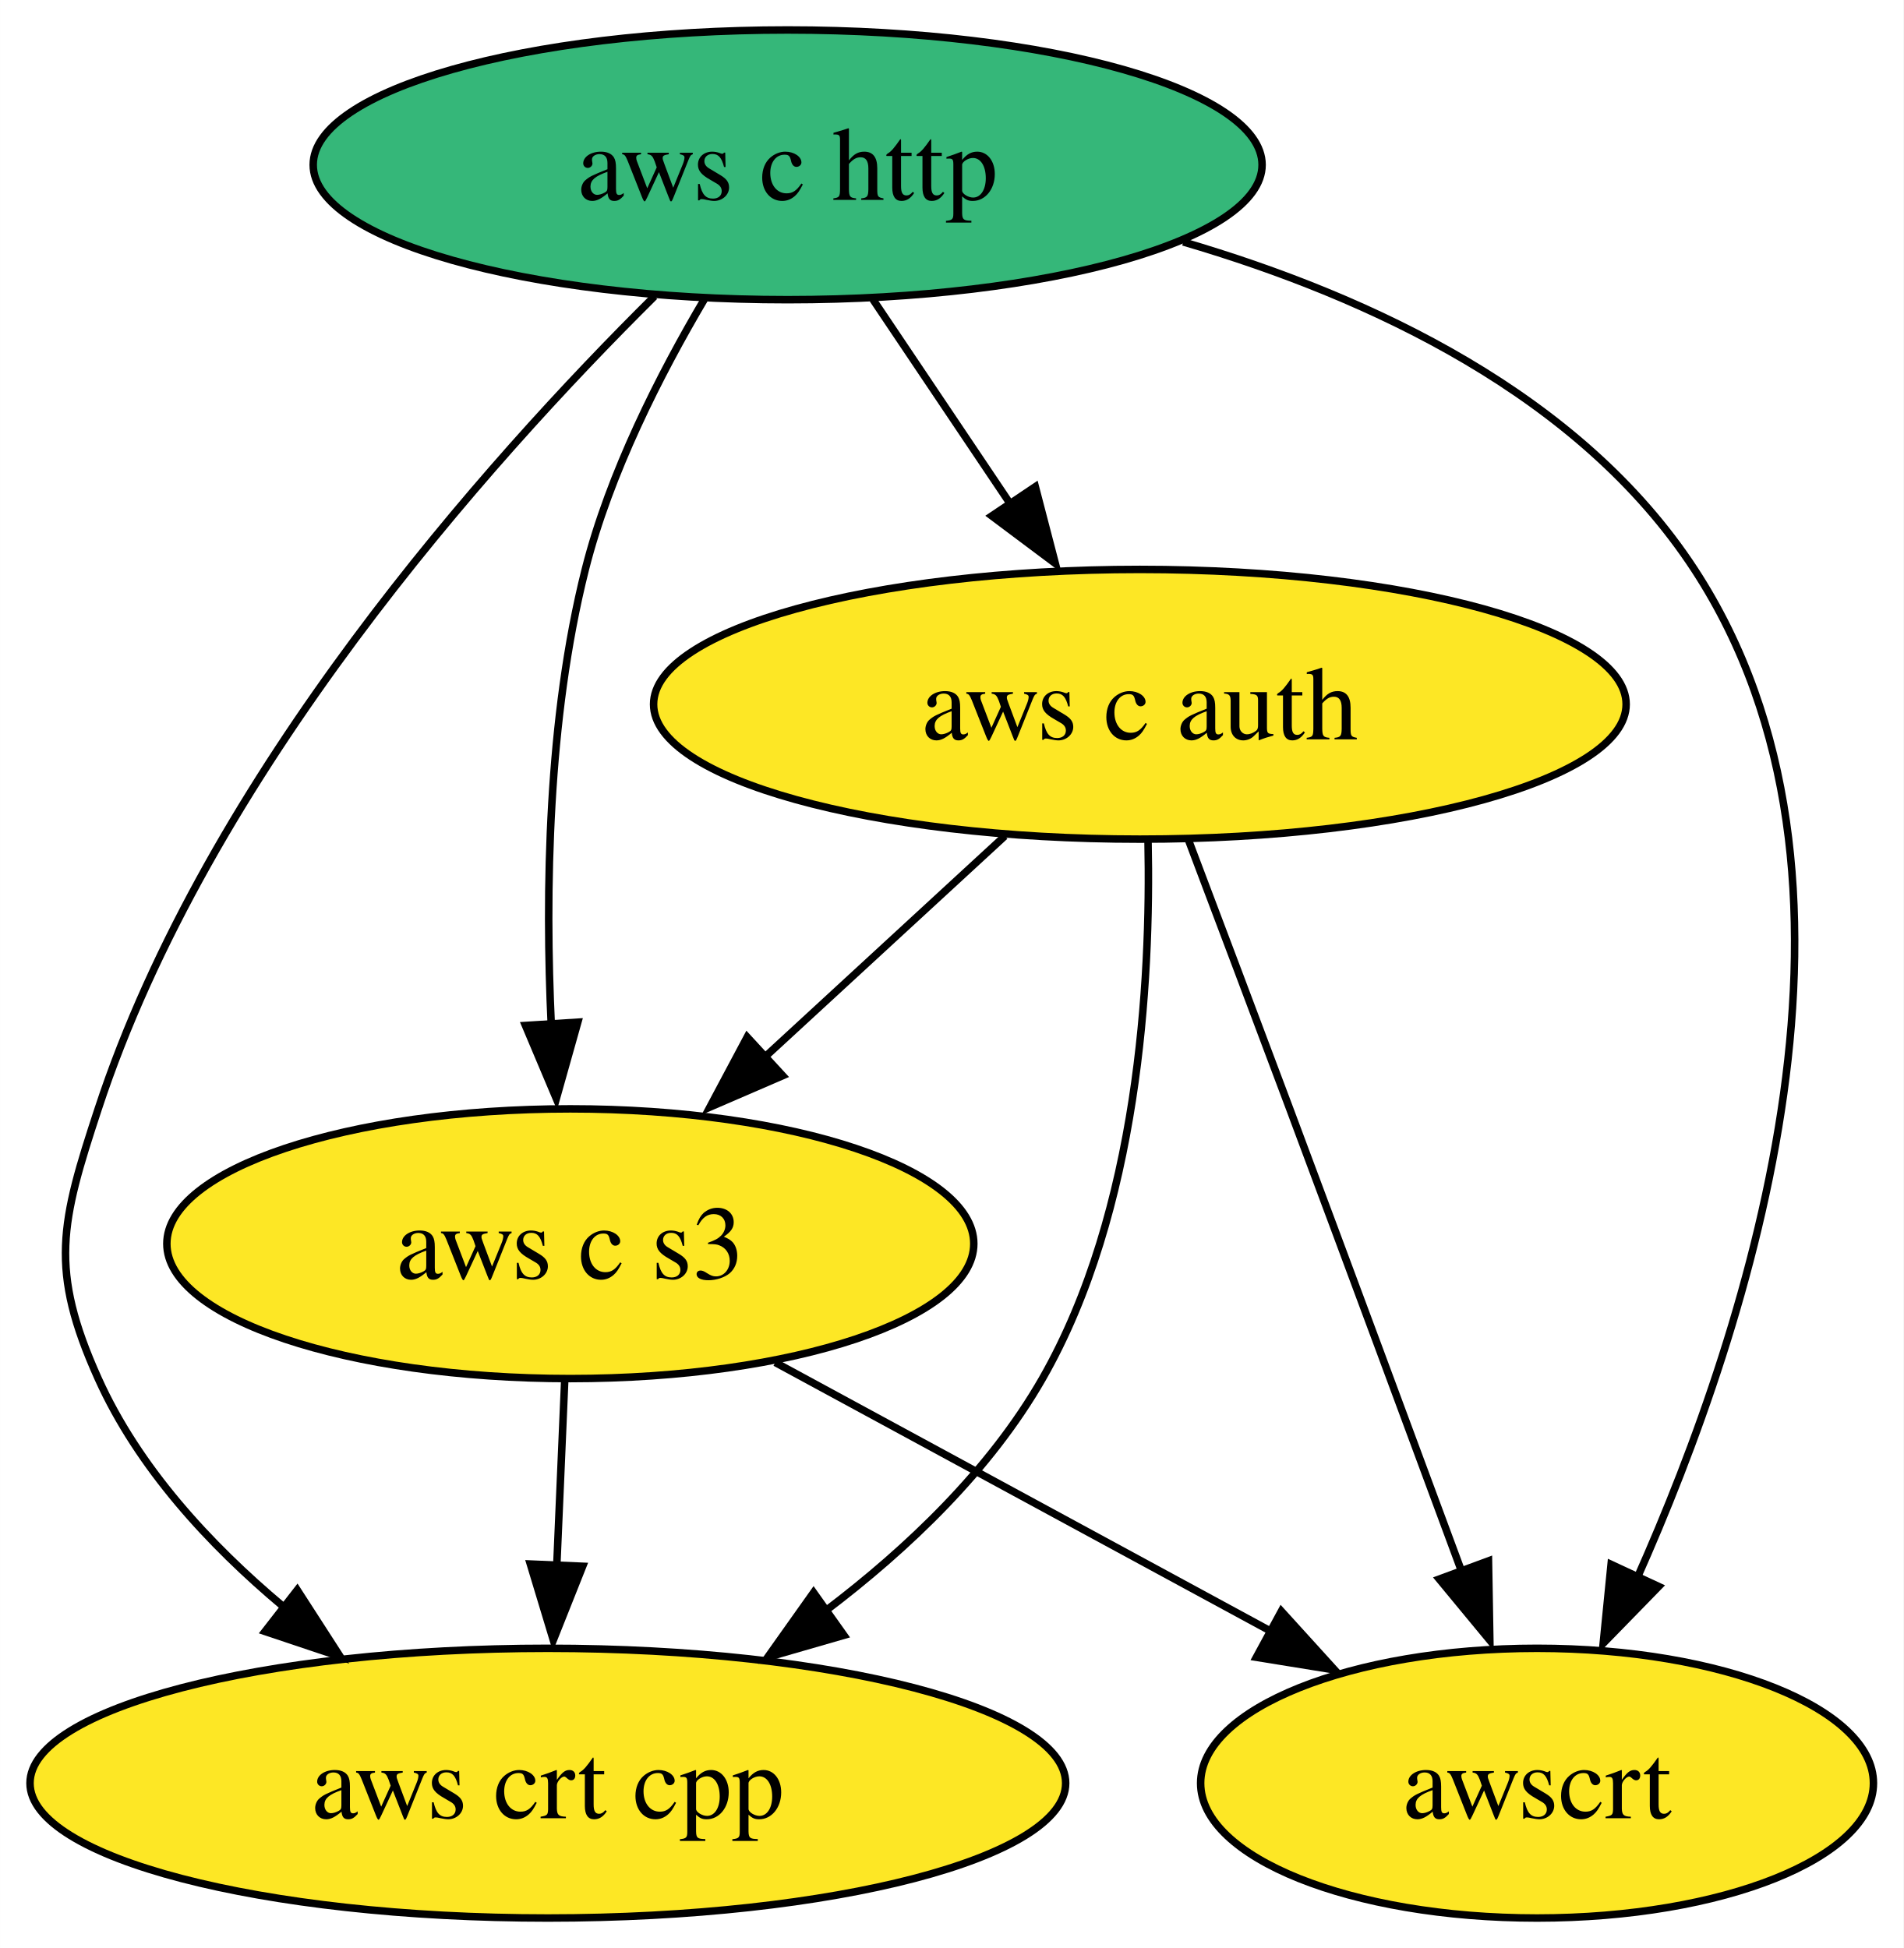
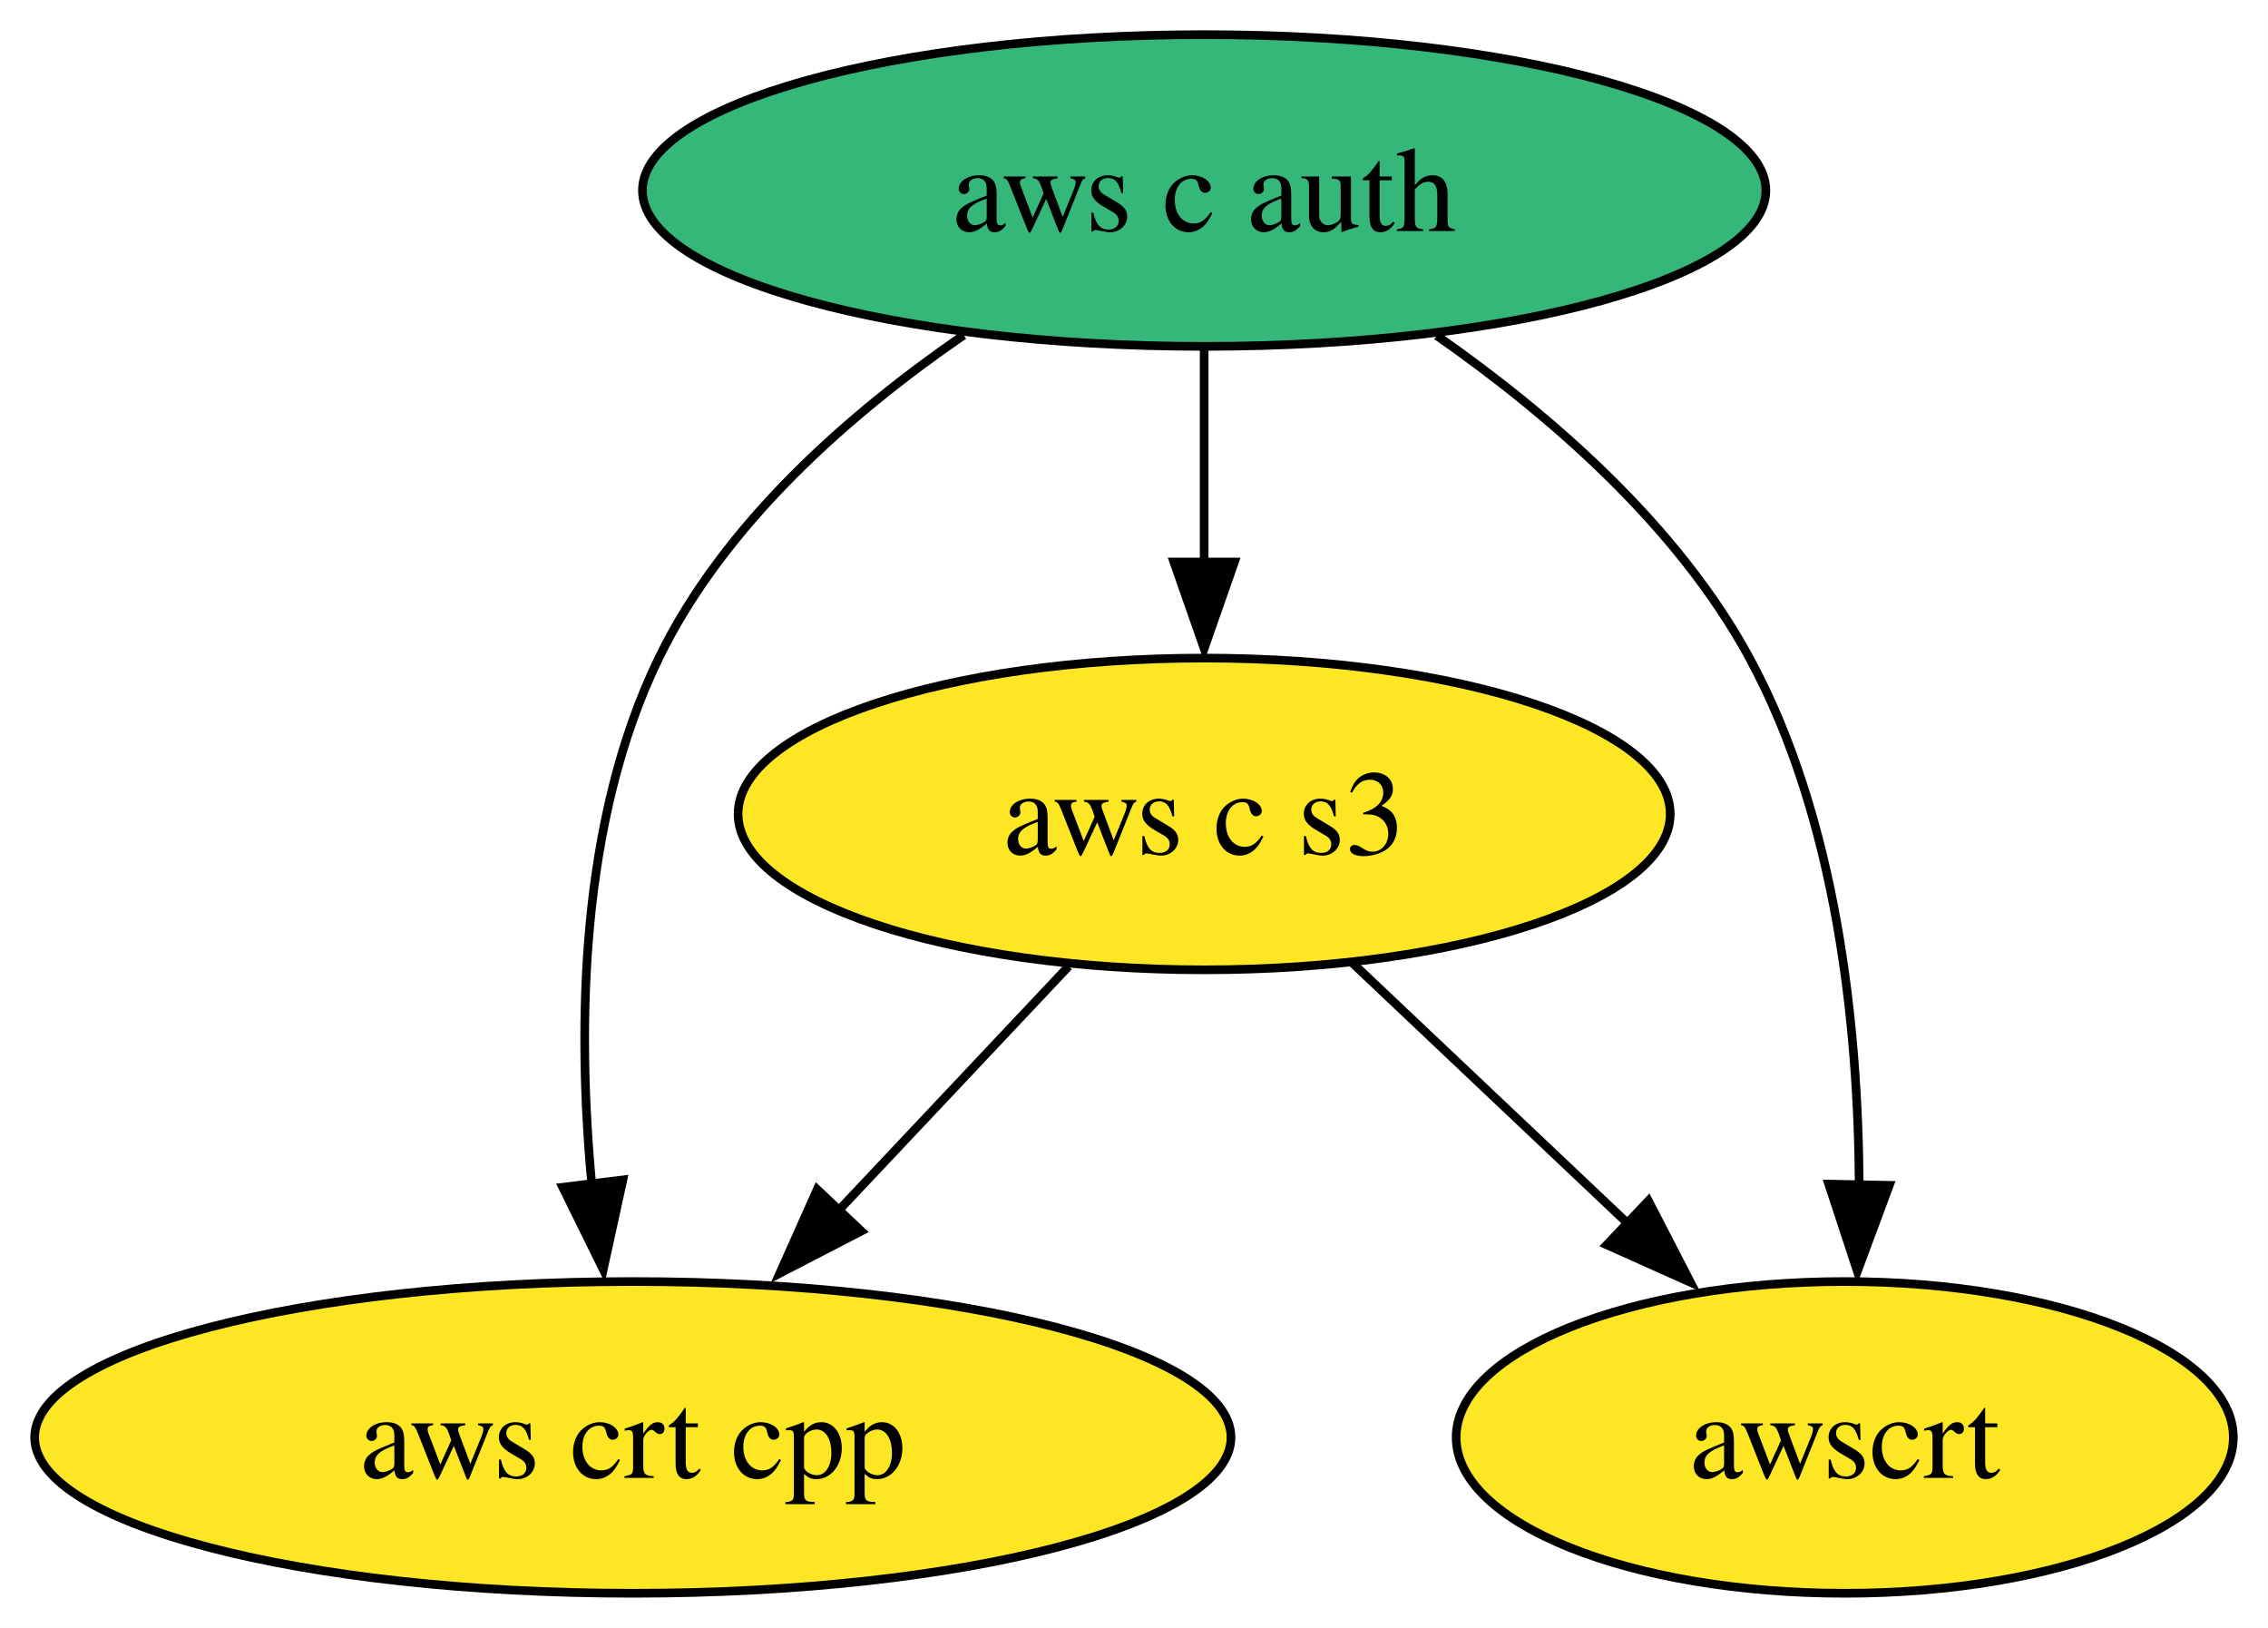
- <svg xmlns="http://www.w3.org/2000/svg" xmlns:xlink="http://www.w3.org/1999/xlink" width="254pt" height="260pt" viewBox="0.00 0.00 253.99 260.00">
-   <g id="graph0" class="graph" transform="scale(1 1) rotate(0) translate(4 256)">
-     <polygon fill="white" stroke="none" points="-4,4 -4,-256 249.99,-256 249.99,4 -4,4" />
+ <svg xmlns="http://www.w3.org/2000/svg" xmlns:xlink="http://www.w3.org/1999/xlink" width="262pt" height="188pt" viewBox="0.00 0.00 261.99 188.00">
+   <g id="graph0" class="graph" transform="scale(1 1) rotate(0) translate(4 184)">
+     <polygon fill="white" stroke="none" points="-4,4 -4,-184 257.99,-184 257.99,4 -4,4" />
    <g id="node1" class="node">
      <g id="a_node1">
-         <a xlink:href="https://github.com/conda-forge/aws-c-http-feedstock" xlink:title="aws c http">
-           <ellipse fill="#35b779" stroke="black" cx="101.1" cy="-234" rx="63.31" ry="18" />
-           <text text-anchor="middle" x="101.1" y="-229.32" font-family="Times,serif" font-size="14.00">aws c http</text>
+         <a xlink:href="https://github.com/conda-forge/aws-c-auth-feedstock" xlink:title="aws c auth">
+           <ellipse fill="#35b779" stroke="black" cx="135.1" cy="-162" rx="64.89" ry="18" />
+           <text text-anchor="middle" x="135.1" y="-157.32" font-family="Times,serif" font-size="14.00">aws c auth</text>
        </a>
      </g>
    </g>
    <g id="node2" class="node">
      <g id="a_node2">
-         <a xlink:href="https://github.com/conda-forge/aws-c-auth-feedstock" xlink:title="aws c auth">
-           <ellipse fill="#fde725" stroke="black" cx="148.1" cy="-162" rx="64.89" ry="18" />
-           <text text-anchor="middle" x="148.1" y="-157.32" font-family="Times,serif" font-size="14.00">aws c auth</text>
-         </a>
-       </g>
-     </g>
-     <g id="edge1" class="edge">
-       <path fill="none" stroke="black" d="M112.47,-216.05C117.96,-207.89 124.66,-197.91 130.76,-188.82" />
-       <polygon fill="black" stroke="black" points="134.15,-191.04 136.82,-180.79 128.34,-187.14 134.15,-191.04" />
-     </g>
-     <g id="node3" class="node">
-       <g id="a_node3">
        <a xlink:href="https://github.com/conda-forge/aws-crt-cpp-feedstock" xlink:title="aws crt cpp">
          <ellipse fill="#fde725" stroke="black" cx="69.1" cy="-18" rx="69.1" ry="18" />
          <text text-anchor="middle" x="69.1" y="-13.32" font-family="Times,serif" font-size="14.00">aws crt cpp</text>
        </a>
      </g>
    </g>
-     <g id="edge3" class="edge">
-       <path fill="none" stroke="black" d="M83.33,-216.45C60.97,-194.28 23.72,-152.55 9.1,-108 4.1,-92.8 2.52,-86.59 9.1,-72 14.44,-60.14 23.9,-49.87 33.75,-41.61" />
-       <polygon fill="black" stroke="black" points="35.66,-43.78 41.4,-34.88 31.36,-38.25 35.66,-43.78" />
+     <g id="edge2" class="edge">
+       <path fill="none" stroke="black" d="M107.32,-145.3C94.15,-136.24 79.66,-123.55 72.1,-108 62.96,-89.21 62.63,-65.45 64.36,-47.2" />
+       <polygon fill="black" stroke="black" points="67.95,-47.74 65.68,-37.39 61,-46.89 67.95,-47.74" />
+     </g>
+     <g id="node3" class="node">
+       <g id="a_node3">
+         <a xlink:href="https://github.com/conda-forge/aws-c-s3-feedstock" xlink:title="aws c s3">
+           <ellipse fill="#fde725" stroke="black" cx="135.1" cy="-90" rx="53.84" ry="18" />
+           <text text-anchor="middle" x="135.1" y="-85.33" font-family="Times,serif" font-size="14.00">aws c s3</text>
+         </a>
+       </g>
+     </g>
+     <g id="edge1" class="edge">
+       <path fill="none" stroke="black" d="M135.1,-143.7C135.1,-136.24 135.1,-127.32 135.1,-118.97" />
+       <polygon fill="black" stroke="black" points="138.6,-119.1 135.1,-109.1 131.6,-119.1 138.6,-119.1" />
    </g>
    <g id="node4" class="node">
      <g id="a_node4">
-         <a xlink:href="https://github.com/conda-forge/aws-c-s3-feedstock" xlink:title="aws c s3">
-           <ellipse fill="#fde725" stroke="black" cx="72.1" cy="-90" rx="53.84" ry="18" />
-           <text text-anchor="middle" x="72.1" y="-85.33" font-family="Times,serif" font-size="14.00">aws c s3</text>
+         <a xlink:href="https://github.com/conda-forge/awscrt-feedstock" xlink:title="awscrt">
+           <ellipse fill="#fde725" stroke="black" cx="209.1" cy="-18" rx="44.89" ry="18" />
+           <text text-anchor="middle" x="209.1" y="-13.32" font-family="Times,serif" font-size="14.00">awscrt</text>
        </a>
      </g>
    </g>
-     <g id="edge2" class="edge">
-       <path fill="none" stroke="black" d="M90.02,-216.11C84.08,-206.07 77.33,-192.82 74.1,-180 69.08,-160.08 68.73,-136.86 69.56,-119.13" />
-       <polygon fill="black" stroke="black" points="73.1,-119.57 70.23,-109.37 66.11,-119.13 73.1,-119.57" />
-     </g>
-     <g id="node5" class="node">
-       <g id="a_node5">
-         <a xlink:href="https://github.com/conda-forge/awscrt-feedstock" xlink:title="awscrt">
-           <ellipse fill="#fde725" stroke="black" cx="201.1" cy="-18" rx="44.89" ry="18" />
-           <text text-anchor="middle" x="201.1" y="-13.32" font-family="Times,serif" font-size="14.00">awscrt</text>
-         </a>
-       </g>
+     <g id="edge3" class="edge">
+       <path fill="none" stroke="black" d="M161.97,-145.24C175.08,-136.08 189.78,-123.33 198.1,-108 208.19,-89.39 210.67,-65.44 210.77,-47.07" />
+       <polygon fill="black" stroke="black" points="214.25,-47.11 210.56,-37.18 207.25,-47.25 214.25,-47.11" />
    </g>
    <g id="edge4" class="edge">
-       <path fill="none" stroke="black" d="M153.89,-223.71C179.05,-216.34 206.91,-203.23 222.1,-180 248.93,-138.95 229.59,-79.32 214.44,-45.34" />
-       <polygon fill="black" stroke="black" points="217.33,-44.25 209.93,-36.66 210.98,-47.2 217.33,-44.25" />
-     </g>
-     <g id="edge6" class="edge">
-       <path fill="none" stroke="black" d="M149.19,-143.74C149.59,-124.87 147.89,-94.36 135.1,-72 128.13,-59.82 117.18,-49.35 106.18,-41.02" />
-       <polygon fill="black" stroke="black" points="108.61,-37.74 98.43,-34.8 104.56,-43.44 108.61,-37.74" />
+       <path fill="none" stroke="black" d="M119.45,-72.41C111.44,-63.91 101.5,-53.37 92.59,-43.91" />
+       <polygon fill="black" stroke="black" points="95.49,-41.83 86.08,-36.96 90.4,-46.63 95.49,-41.83" />
    </g>
    <g id="edge5" class="edge">
-       <path fill="none" stroke="black" d="M130.08,-144.41C120.36,-135.45 108.2,-124.25 97.52,-114.42" />
-       <polygon fill="black" stroke="black" points="100.44,-112.43 90.72,-108.23 95.7,-117.58 100.44,-112.43" />
-     </g>
-     <g id="edge7" class="edge">
-       <path fill="none" stroke="black" d="M154.61,-143.82C158.53,-133.45 163.62,-119.97 168.1,-108 175.84,-87.29 184.53,-63.85 191.05,-46.22" />
-       <polygon fill="black" stroke="black" points="194.62,-47.67 194.8,-37.07 188.05,-45.24 194.62,-47.67" />
-     </g>
-     <g id="edge8" class="edge">
-       <path fill="none" stroke="black" d="M71.35,-71.7C71.03,-64.24 70.65,-55.32 70.29,-46.97" />
-       <polygon fill="black" stroke="black" points="73.75,-46.95 69.83,-37.1 66.76,-47.25 73.75,-46.95" />
-     </g>
-     <g id="edge9" class="edge">
-       <path fill="none" stroke="black" d="M99.45,-74.15C118.74,-63.69 144.73,-49.58 165.61,-38.26" />
-       <polygon fill="black" stroke="black" points="166.98,-40.95 174.1,-33.11 163.64,-34.8 166.98,-40.95" />
+       <path fill="none" stroke="black" d="M152.26,-72.76C161.85,-63.69 173.97,-52.22 184.56,-42.21" />
+       <polygon fill="black" stroke="black" points="186.42,-45.32 191.28,-35.91 181.61,-40.24 186.42,-45.32" />
    </g>
  </g>
</svg>
